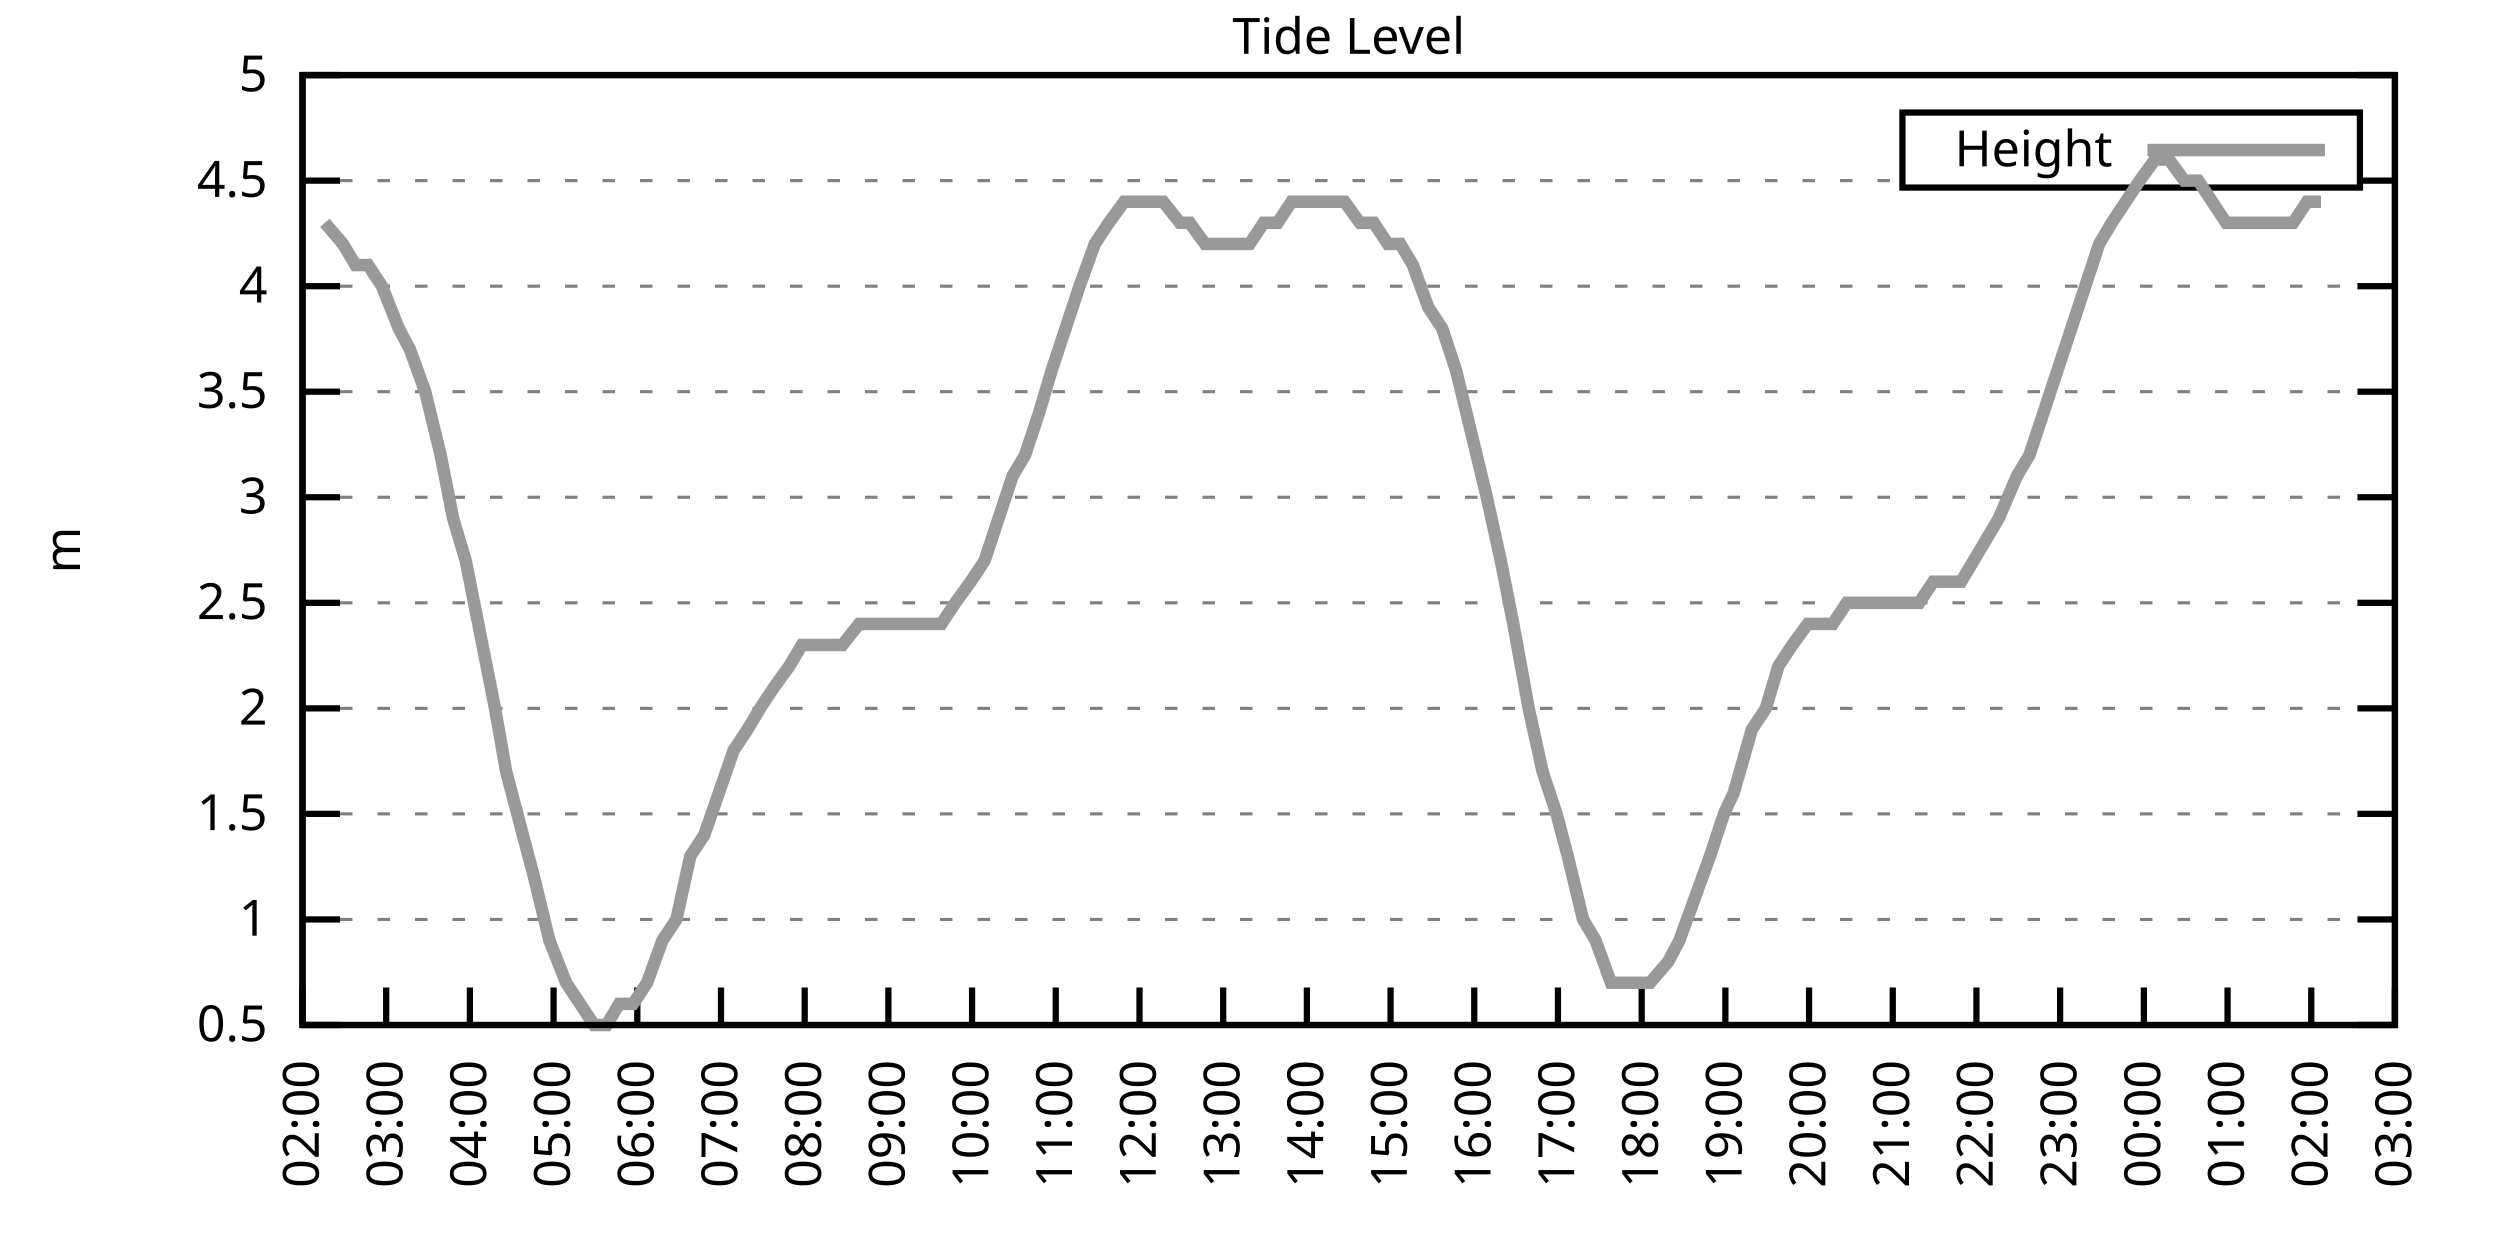
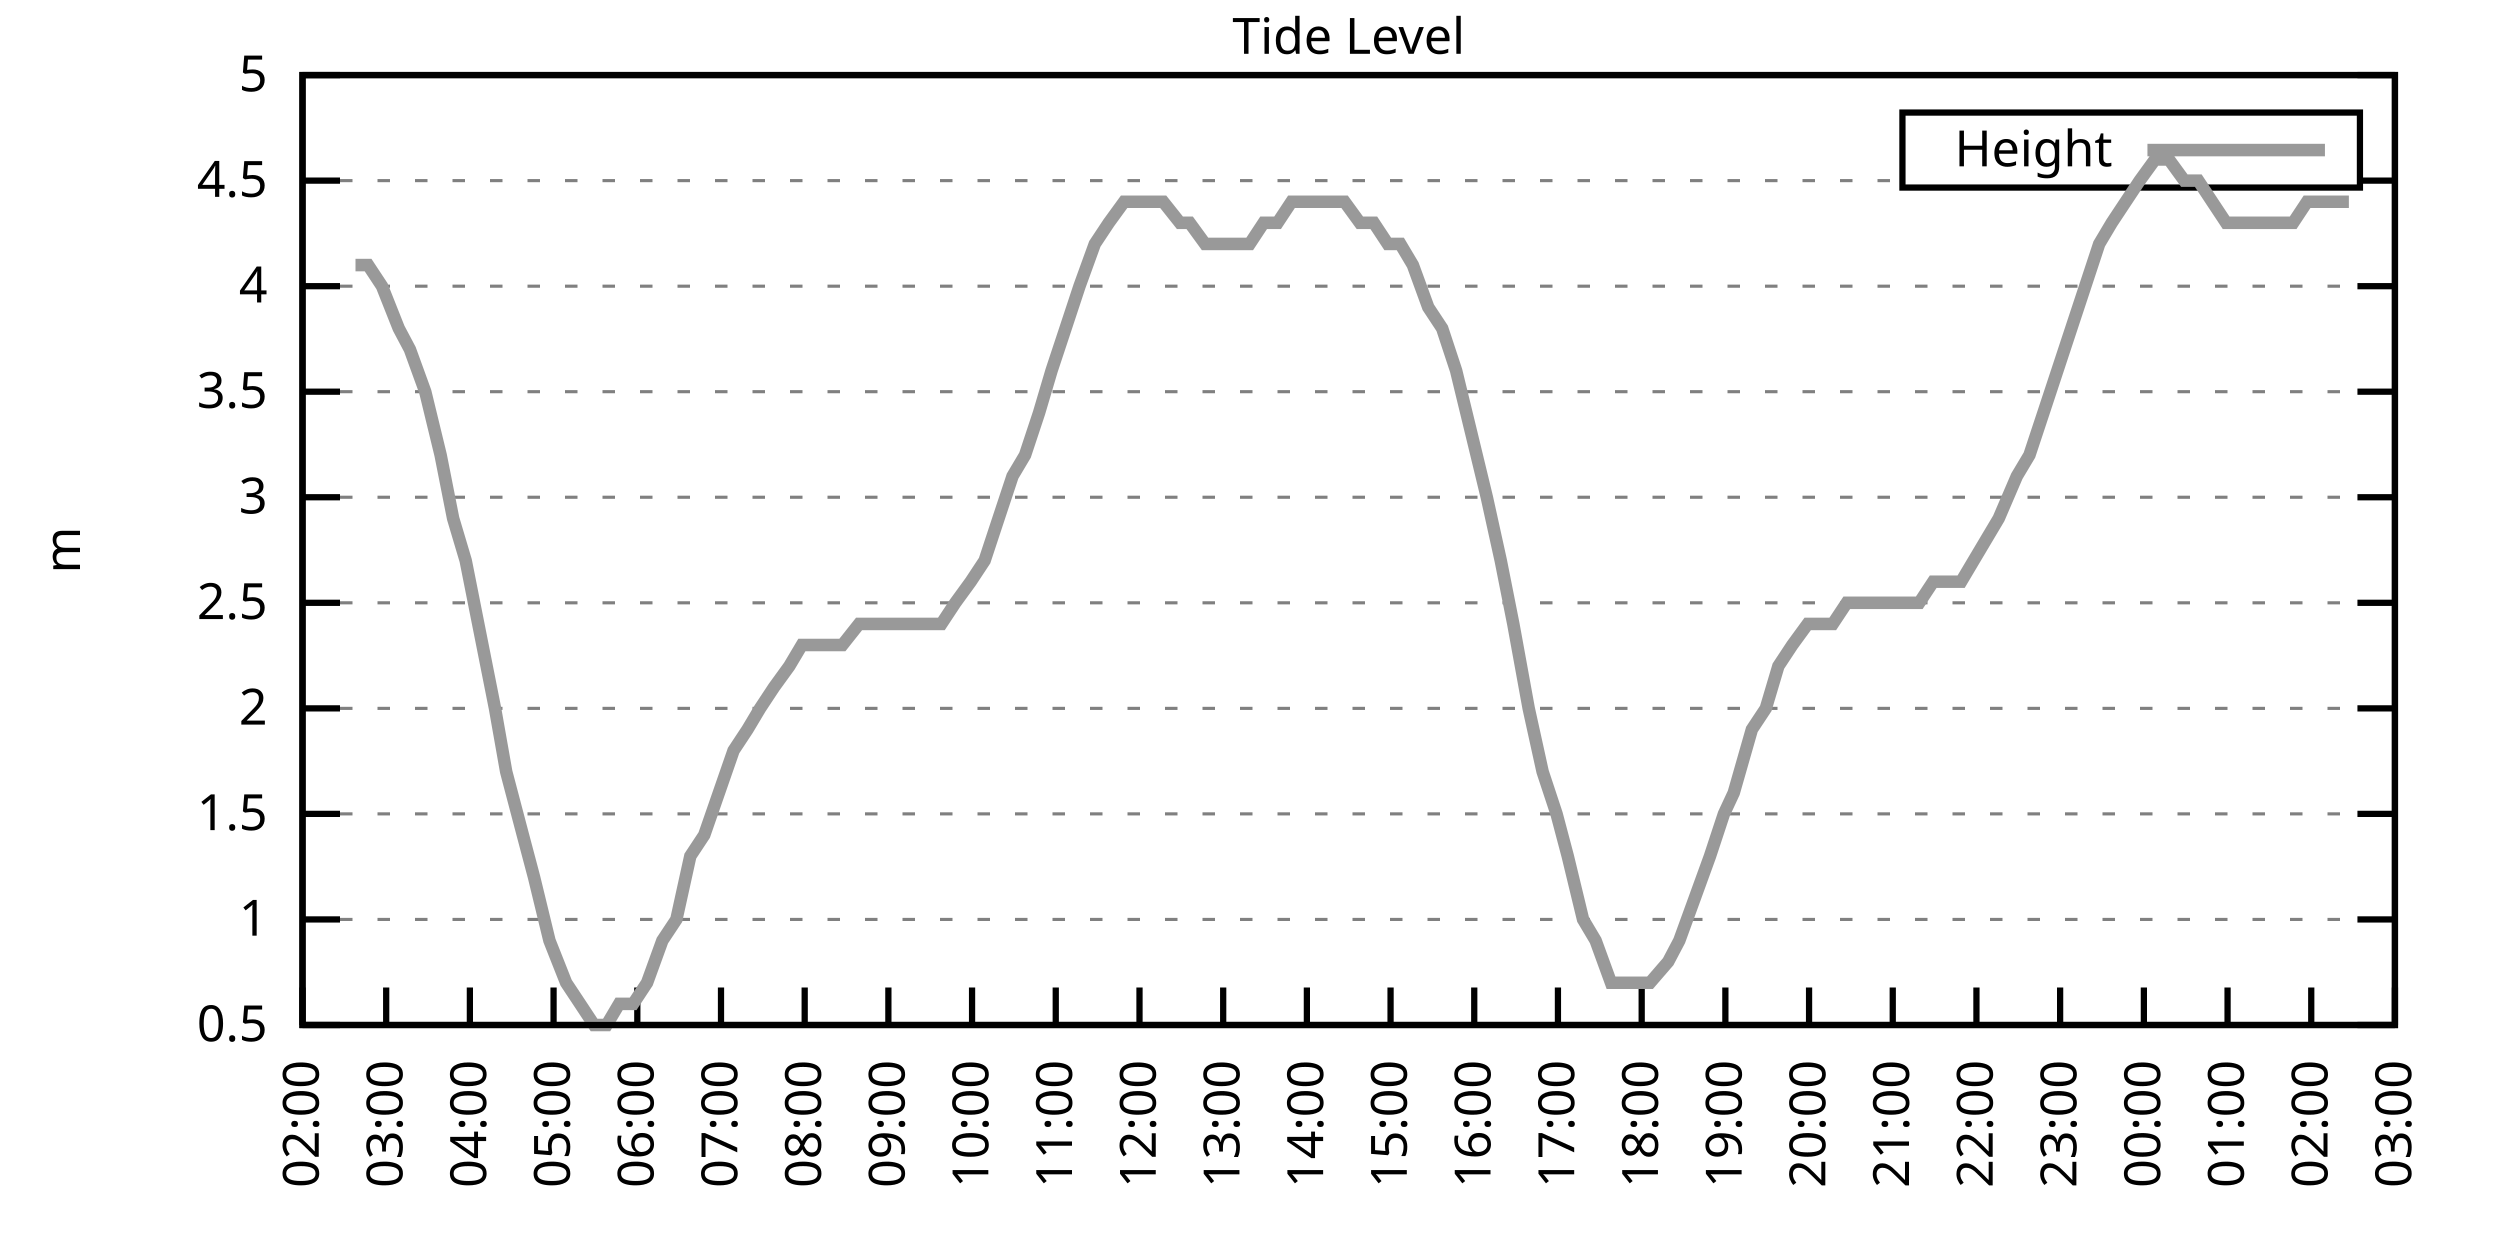
<svg xmlns="http://www.w3.org/2000/svg" xmlns:xlink="http://www.w3.org/1999/xlink" width="400" height="200" viewBox="0 0 400 200">
  <g id="gnuplot_canvas">
    <rect x="0" y="0" width="400" height="200" fill="none" />
    <defs>
      <circle id="gpDot" r="0.5" stroke-width="0.5" stroke="currentColor" />
      <path id="gpPt0" stroke-width="0.333" stroke="currentColor" d="M-1,0 h2 M0,-1 v2" />
      <path id="gpPt1" stroke-width="0.333" stroke="currentColor" d="M-1,-1 L1,1 M1,-1 L-1,1" />
      <path id="gpPt2" stroke-width="0.333" stroke="currentColor" d="M-1,0 L1,0 M0,-1 L0,1 M-1,-1 L1,1 M-1,1 L1,-1" />
      <rect id="gpPt3" stroke-width="0.333" stroke="currentColor" x="-1" y="-1" width="2" height="2" />
      <rect id="gpPt4" stroke-width="0.333" stroke="currentColor" fill="currentColor" x="-1" y="-1" width="2" height="2" />
      <circle id="gpPt5" stroke-width="0.333" stroke="currentColor" cx="0" cy="0" r="1" />
      <use xlink:href="#gpPt5" id="gpPt6" fill="currentColor" stroke="none" />
      <path id="gpPt7" stroke-width="0.333" stroke="currentColor" d="M0,-1.33 L-1.33,0.67 L1.33,0.67 z" />
      <use xlink:href="#gpPt7" id="gpPt8" fill="currentColor" stroke="none" />
      <use xlink:href="#gpPt7" id="gpPt9" stroke="currentColor" transform="rotate(180)" />
      <use xlink:href="#gpPt9" id="gpPt10" fill="currentColor" stroke="none" />
      <use xlink:href="#gpPt3" id="gpPt11" stroke="currentColor" transform="rotate(45)" />
      <use xlink:href="#gpPt11" id="gpPt12" fill="currentColor" stroke="none" />
      <path id="gpPt13" stroke-width="0.333" stroke="currentColor" d="M0,1.330 L1.265,0.411 L0.782,-1.067 L-0.782,-1.076 L-1.265,0.411 z" />
      <use xlink:href="#gpPt13" id="gpPt14" fill="currentColor" stroke="none" />
      <filter id="textbox" filterUnits="objectBoundingBox" x="0" y="0" height="1" width="1">
        <feFlood flood-color="white" flood-opacity="1" result="bgnd" />
        <feComposite in="SourceGraphic" in2="bgnd" operator="atop" />
      </filter>
      <filter id="greybox" filterUnits="objectBoundingBox" x="0" y="0" height="1" width="1">
        <feFlood flood-color="lightgrey" flood-opacity="1" result="grey" />
        <feComposite in="SourceGraphic" in2="grey" operator="atop" />
      </filter>
    </defs>
    <g fill="none" color="white" stroke="currentColor" stroke-width="1.00" stroke-linecap="butt" stroke-linejoin="miter">
</g>
    <g fill="none" color="black" stroke="currentColor" stroke-width="1.00" stroke-linecap="butt" stroke-linejoin="miter">
      <g stroke="none" shape-rendering="crispEdges">
        <polygon fill="rgb(255, 255, 255)" points="48.40,164.00 383.18,164.00 383.18,12.02 48.40,12.02 " />
      </g>
    </g>
    <g fill="none" color="black" stroke="currentColor" stroke-width="1.00" stroke-linecap="butt" stroke-linejoin="miter">
</g>
    <g fill="none" color="black" stroke="black" stroke-width="0.50" stroke-linecap="butt" stroke-linejoin="miter">
</g>
    <g fill="none" color="gray" stroke="currentColor" stroke-width="0.50" stroke-linecap="butt" stroke-linejoin="miter">
      <path stroke="gray" stroke-dasharray="2,4" class="gridline" d="M48.40,164.00 L383.19,164.00  " />
    </g>
    <g fill="none" color="gray" stroke="gray" stroke-width="1.00" stroke-linecap="butt" stroke-linejoin="miter">
</g>
    <g fill="none" color="black" stroke="currentColor" stroke-width="1.00" stroke-linecap="butt" stroke-linejoin="miter">
      <path stroke="black" d="M48.40,164.00 L54.40,164.00 M383.19,164.00 L377.19,164.00  " />
      <g transform="translate(42.80,166.60)" stroke="none" fill="black" font-family="Sans" font-size="8.00" text-anchor="end">
        <text>
          <tspan font-family="Sans"> 0.5</tspan>
        </text>
      </g>
    </g>
    <g fill="none" color="black" stroke="currentColor" stroke-width="1.00" stroke-linecap="butt" stroke-linejoin="miter">
</g>
    <g fill="none" color="black" stroke="black" stroke-width="0.50" stroke-linecap="butt" stroke-linejoin="miter">
</g>
    <g fill="none" color="gray" stroke="currentColor" stroke-width="0.50" stroke-linecap="butt" stroke-linejoin="miter">
      <path stroke="gray" stroke-dasharray="2,4" class="gridline" d="M48.40,147.11 L383.19,147.11  " />
    </g>
    <g fill="none" color="gray" stroke="gray" stroke-width="1.00" stroke-linecap="butt" stroke-linejoin="miter">
</g>
    <g fill="none" color="black" stroke="currentColor" stroke-width="1.00" stroke-linecap="butt" stroke-linejoin="miter">
      <path stroke="black" d="M48.40,147.11 L54.40,147.11 M383.19,147.11 L377.19,147.11  " />
      <g transform="translate(42.80,149.71)" stroke="none" fill="black" font-family="Sans" font-size="8.00" text-anchor="end">
        <text>
          <tspan font-family="Sans"> 1</tspan>
        </text>
      </g>
    </g>
    <g fill="none" color="black" stroke="currentColor" stroke-width="1.00" stroke-linecap="butt" stroke-linejoin="miter">
</g>
    <g fill="none" color="black" stroke="black" stroke-width="0.50" stroke-linecap="butt" stroke-linejoin="miter">
</g>
    <g fill="none" color="gray" stroke="currentColor" stroke-width="0.50" stroke-linecap="butt" stroke-linejoin="miter">
      <path stroke="gray" stroke-dasharray="2,4" class="gridline" d="M48.40,130.22 L383.19,130.22  " />
    </g>
    <g fill="none" color="gray" stroke="gray" stroke-width="1.00" stroke-linecap="butt" stroke-linejoin="miter">
</g>
    <g fill="none" color="black" stroke="currentColor" stroke-width="1.00" stroke-linecap="butt" stroke-linejoin="miter">
      <path stroke="black" d="M48.40,130.22 L54.40,130.22 M383.19,130.22 L377.19,130.22  " />
      <g transform="translate(42.80,132.82)" stroke="none" fill="black" font-family="Sans" font-size="8.00" text-anchor="end">
        <text>
          <tspan font-family="Sans"> 1.5</tspan>
        </text>
      </g>
    </g>
    <g fill="none" color="black" stroke="currentColor" stroke-width="1.00" stroke-linecap="butt" stroke-linejoin="miter">
</g>
    <g fill="none" color="black" stroke="black" stroke-width="0.50" stroke-linecap="butt" stroke-linejoin="miter">
</g>
    <g fill="none" color="gray" stroke="currentColor" stroke-width="0.50" stroke-linecap="butt" stroke-linejoin="miter">
      <path stroke="gray" stroke-dasharray="2,4" class="gridline" d="M48.40,113.34 L383.19,113.34  " />
    </g>
    <g fill="none" color="gray" stroke="gray" stroke-width="1.00" stroke-linecap="butt" stroke-linejoin="miter">
</g>
    <g fill="none" color="black" stroke="currentColor" stroke-width="1.00" stroke-linecap="butt" stroke-linejoin="miter">
      <path stroke="black" d="M48.40,113.34 L54.40,113.34 M383.19,113.34 L377.19,113.34  " />
      <g transform="translate(42.80,115.94)" stroke="none" fill="black" font-family="Sans" font-size="8.00" text-anchor="end">
        <text>
          <tspan font-family="Sans"> 2</tspan>
        </text>
      </g>
    </g>
    <g fill="none" color="black" stroke="currentColor" stroke-width="1.00" stroke-linecap="butt" stroke-linejoin="miter">
</g>
    <g fill="none" color="black" stroke="black" stroke-width="0.50" stroke-linecap="butt" stroke-linejoin="miter">
</g>
    <g fill="none" color="gray" stroke="currentColor" stroke-width="0.50" stroke-linecap="butt" stroke-linejoin="miter">
      <path stroke="gray" stroke-dasharray="2,4" class="gridline" d="M48.40,96.45 L383.19,96.45  " />
    </g>
    <g fill="none" color="gray" stroke="gray" stroke-width="1.00" stroke-linecap="butt" stroke-linejoin="miter">
</g>
    <g fill="none" color="black" stroke="currentColor" stroke-width="1.00" stroke-linecap="butt" stroke-linejoin="miter">
      <path stroke="black" d="M48.40,96.45 L54.40,96.45 M383.19,96.45 L377.19,96.45  " />
      <g transform="translate(42.80,99.05)" stroke="none" fill="black" font-family="Sans" font-size="8.00" text-anchor="end">
        <text>
          <tspan font-family="Sans"> 2.5</tspan>
        </text>
      </g>
    </g>
    <g fill="none" color="black" stroke="currentColor" stroke-width="1.00" stroke-linecap="butt" stroke-linejoin="miter">
</g>
    <g fill="none" color="black" stroke="black" stroke-width="0.50" stroke-linecap="butt" stroke-linejoin="miter">
</g>
    <g fill="none" color="gray" stroke="currentColor" stroke-width="0.50" stroke-linecap="butt" stroke-linejoin="miter">
      <path stroke="gray" stroke-dasharray="2,4" class="gridline" d="M48.40,79.56 L383.19,79.56  " />
    </g>
    <g fill="none" color="gray" stroke="gray" stroke-width="1.00" stroke-linecap="butt" stroke-linejoin="miter">
</g>
    <g fill="none" color="black" stroke="currentColor" stroke-width="1.00" stroke-linecap="butt" stroke-linejoin="miter">
      <path stroke="black" d="M48.40,79.56 L54.40,79.56 M383.19,79.56 L377.19,79.56  " />
      <g transform="translate(42.80,82.16)" stroke="none" fill="black" font-family="Sans" font-size="8.00" text-anchor="end">
        <text>
          <tspan font-family="Sans"> 3</tspan>
        </text>
      </g>
    </g>
    <g fill="none" color="black" stroke="currentColor" stroke-width="1.00" stroke-linecap="butt" stroke-linejoin="miter">
</g>
    <g fill="none" color="black" stroke="black" stroke-width="0.50" stroke-linecap="butt" stroke-linejoin="miter">
</g>
    <g fill="none" color="gray" stroke="currentColor" stroke-width="0.50" stroke-linecap="butt" stroke-linejoin="miter">
      <path stroke="gray" stroke-dasharray="2,4" class="gridline" d="M48.40,62.67 L383.19,62.67  " />
    </g>
    <g fill="none" color="gray" stroke="gray" stroke-width="1.00" stroke-linecap="butt" stroke-linejoin="miter">
</g>
    <g fill="none" color="black" stroke="currentColor" stroke-width="1.00" stroke-linecap="butt" stroke-linejoin="miter">
      <path stroke="black" d="M48.40,62.67 L54.40,62.67 M383.19,62.67 L377.19,62.67  " />
      <g transform="translate(42.80,65.27)" stroke="none" fill="black" font-family="Sans" font-size="8.00" text-anchor="end">
        <text>
          <tspan font-family="Sans"> 3.5</tspan>
        </text>
      </g>
    </g>
    <g fill="none" color="black" stroke="currentColor" stroke-width="1.00" stroke-linecap="butt" stroke-linejoin="miter">
</g>
    <g fill="none" color="black" stroke="black" stroke-width="0.50" stroke-linecap="butt" stroke-linejoin="miter">
</g>
    <g fill="none" color="gray" stroke="currentColor" stroke-width="0.50" stroke-linecap="butt" stroke-linejoin="miter">
      <path stroke="gray" stroke-dasharray="2,4" class="gridline" d="M48.40,45.79 L383.19,45.79  " />
    </g>
    <g fill="none" color="gray" stroke="gray" stroke-width="1.00" stroke-linecap="butt" stroke-linejoin="miter">
</g>
    <g fill="none" color="black" stroke="currentColor" stroke-width="1.00" stroke-linecap="butt" stroke-linejoin="miter">
      <path stroke="black" d="M48.40,45.79 L54.40,45.79 M383.19,45.79 L377.19,45.79  " />
      <g transform="translate(42.80,48.39)" stroke="none" fill="black" font-family="Sans" font-size="8.00" text-anchor="end">
        <text>
          <tspan font-family="Sans"> 4</tspan>
        </text>
      </g>
    </g>
    <g fill="none" color="black" stroke="currentColor" stroke-width="1.00" stroke-linecap="butt" stroke-linejoin="miter">
</g>
    <g fill="none" color="black" stroke="black" stroke-width="0.50" stroke-linecap="butt" stroke-linejoin="miter">
</g>
    <g fill="none" color="gray" stroke="currentColor" stroke-width="0.50" stroke-linecap="butt" stroke-linejoin="miter">
      <path stroke="gray" stroke-dasharray="2,4" class="gridline" d="M48.40,28.90 L304.39,28.90 M377.59,28.90 L383.19,28.90  " />
    </g>
    <g fill="none" color="gray" stroke="gray" stroke-width="1.00" stroke-linecap="butt" stroke-linejoin="miter">
</g>
    <g fill="none" color="black" stroke="currentColor" stroke-width="1.00" stroke-linecap="butt" stroke-linejoin="miter">
      <path stroke="black" d="M48.40,28.90 L54.40,28.90 M383.19,28.90 L377.19,28.90  " />
      <g transform="translate(42.80,31.50)" stroke="none" fill="black" font-family="Sans" font-size="8.00" text-anchor="end">
        <text>
          <tspan font-family="Sans"> 4.5</tspan>
        </text>
      </g>
    </g>
    <g fill="none" color="black" stroke="currentColor" stroke-width="1.00" stroke-linecap="butt" stroke-linejoin="miter">
</g>
    <g fill="none" color="black" stroke="black" stroke-width="0.50" stroke-linecap="butt" stroke-linejoin="miter">
</g>
    <g fill="none" color="gray" stroke="currentColor" stroke-width="0.50" stroke-linecap="butt" stroke-linejoin="miter">
      <path stroke="gray" stroke-dasharray="2,4" class="gridline" d="M48.40,12.01 L383.19,12.01  " />
    </g>
    <g fill="none" color="gray" stroke="gray" stroke-width="1.00" stroke-linecap="butt" stroke-linejoin="miter">
</g>
    <g fill="none" color="black" stroke="currentColor" stroke-width="1.00" stroke-linecap="butt" stroke-linejoin="miter">
      <path stroke="black" d="M48.40,12.01 L54.40,12.01 M383.19,12.01 L377.19,12.01  " />
      <g transform="translate(42.80,14.61)" stroke="none" fill="black" font-family="Sans" font-size="8.00" text-anchor="end">
        <text>
          <tspan font-family="Sans"> 5</tspan>
        </text>
      </g>
    </g>
    <g fill="none" color="black" stroke="currentColor" stroke-width="1.00" stroke-linecap="butt" stroke-linejoin="miter">
      <path stroke="black" d="M48.40,164.00 L48.40,158.00  " />
      <g transform="translate(51.00,169.60) rotate(270.00)" stroke="none" fill="black" font-family="Sans" font-size="8.00" text-anchor="end">
        <text>
          <tspan font-family="Sans">02:00</tspan>
        </text>
      </g>
    </g>
    <g fill="none" color="black" stroke="currentColor" stroke-width="1.00" stroke-linecap="butt" stroke-linejoin="miter">
      <path stroke="black" d="M61.79,164.00 L61.79,158.00  " />
      <g transform="translate(64.39,169.60) rotate(270.00)" stroke="none" fill="black" font-family="Sans" font-size="8.00" text-anchor="end">
        <text>
          <tspan font-family="Sans">03:00</tspan>
        </text>
      </g>
    </g>
    <g fill="none" color="black" stroke="currentColor" stroke-width="1.00" stroke-linecap="butt" stroke-linejoin="miter">
      <path stroke="black" d="M75.18,164.00 L75.18,158.00  " />
      <g transform="translate(77.78,169.60) rotate(270.00)" stroke="none" fill="black" font-family="Sans" font-size="8.00" text-anchor="end">
        <text>
          <tspan font-family="Sans">04:00</tspan>
        </text>
      </g>
    </g>
    <g fill="none" color="black" stroke="currentColor" stroke-width="1.00" stroke-linecap="butt" stroke-linejoin="miter">
      <path stroke="black" d="M88.57,164.00 L88.57,158.00  " />
      <g transform="translate(91.17,169.60) rotate(270.00)" stroke="none" fill="black" font-family="Sans" font-size="8.00" text-anchor="end">
        <text>
          <tspan font-family="Sans">05:00</tspan>
        </text>
      </g>
    </g>
    <g fill="none" color="black" stroke="currentColor" stroke-width="1.00" stroke-linecap="butt" stroke-linejoin="miter">
      <path stroke="black" d="M101.97,164.00 L101.97,158.00  " />
      <g transform="translate(104.57,169.60) rotate(270.00)" stroke="none" fill="black" font-family="Sans" font-size="8.00" text-anchor="end">
        <text>
          <tspan font-family="Sans">06:00</tspan>
        </text>
      </g>
    </g>
    <g fill="none" color="black" stroke="currentColor" stroke-width="1.00" stroke-linecap="butt" stroke-linejoin="miter">
      <path stroke="black" d="M115.36,164.00 L115.36,158.00  " />
      <g transform="translate(117.96,169.60) rotate(270.00)" stroke="none" fill="black" font-family="Sans" font-size="8.00" text-anchor="end">
        <text>
          <tspan font-family="Sans">07:00</tspan>
        </text>
      </g>
    </g>
    <g fill="none" color="black" stroke="currentColor" stroke-width="1.00" stroke-linecap="butt" stroke-linejoin="miter">
      <path stroke="black" d="M128.75,164.00 L128.75,158.00  " />
      <g transform="translate(131.35,169.60) rotate(270.00)" stroke="none" fill="black" font-family="Sans" font-size="8.00" text-anchor="end">
        <text>
          <tspan font-family="Sans">08:00</tspan>
        </text>
      </g>
    </g>
    <g fill="none" color="black" stroke="currentColor" stroke-width="1.00" stroke-linecap="butt" stroke-linejoin="miter">
      <path stroke="black" d="M142.14,164.00 L142.14,158.00  " />
      <g transform="translate(144.74,169.60) rotate(270.00)" stroke="none" fill="black" font-family="Sans" font-size="8.00" text-anchor="end">
        <text>
          <tspan font-family="Sans">09:00</tspan>
        </text>
      </g>
    </g>
    <g fill="none" color="black" stroke="currentColor" stroke-width="1.00" stroke-linecap="butt" stroke-linejoin="miter">
      <path stroke="black" d="M155.53,164.00 L155.53,158.00  " />
      <g transform="translate(158.13,169.60) rotate(270.00)" stroke="none" fill="black" font-family="Sans" font-size="8.00" text-anchor="end">
        <text>
          <tspan font-family="Sans">10:00</tspan>
        </text>
      </g>
    </g>
    <g fill="none" color="black" stroke="currentColor" stroke-width="1.00" stroke-linecap="butt" stroke-linejoin="miter">
      <path stroke="black" d="M168.92,164.00 L168.92,158.00  " />
      <g transform="translate(171.52,169.60) rotate(270.00)" stroke="none" fill="black" font-family="Sans" font-size="8.00" text-anchor="end">
        <text>
          <tspan font-family="Sans">11:00</tspan>
        </text>
      </g>
    </g>
    <g fill="none" color="black" stroke="currentColor" stroke-width="1.00" stroke-linecap="butt" stroke-linejoin="miter">
      <path stroke="black" d="M182.32,164.00 L182.32,158.00  " />
      <g transform="translate(184.92,169.60) rotate(270.00)" stroke="none" fill="black" font-family="Sans" font-size="8.00" text-anchor="end">
        <text>
          <tspan font-family="Sans">12:00</tspan>
        </text>
      </g>
    </g>
    <g fill="none" color="black" stroke="currentColor" stroke-width="1.00" stroke-linecap="butt" stroke-linejoin="miter">
      <path stroke="black" d="M195.71,164.00 L195.71,158.00  " />
      <g transform="translate(198.31,169.60) rotate(270.00)" stroke="none" fill="black" font-family="Sans" font-size="8.00" text-anchor="end">
        <text>
          <tspan font-family="Sans">13:00</tspan>
        </text>
      </g>
    </g>
    <g fill="none" color="black" stroke="currentColor" stroke-width="1.00" stroke-linecap="butt" stroke-linejoin="miter">
      <path stroke="black" d="M209.10,164.00 L209.10,158.00  " />
      <g transform="translate(211.70,169.60) rotate(270.00)" stroke="none" fill="black" font-family="Sans" font-size="8.00" text-anchor="end">
        <text>
          <tspan font-family="Sans">14:00</tspan>
        </text>
      </g>
    </g>
    <g fill="none" color="black" stroke="currentColor" stroke-width="1.00" stroke-linecap="butt" stroke-linejoin="miter">
      <path stroke="black" d="M222.49,164.00 L222.49,158.00  " />
      <g transform="translate(225.09,169.60) rotate(270.00)" stroke="none" fill="black" font-family="Sans" font-size="8.00" text-anchor="end">
        <text>
          <tspan font-family="Sans">15:00</tspan>
        </text>
      </g>
    </g>
    <g fill="none" color="black" stroke="currentColor" stroke-width="1.00" stroke-linecap="butt" stroke-linejoin="miter">
      <path stroke="black" d="M235.88,164.00 L235.88,158.00  " />
      <g transform="translate(238.48,169.60) rotate(270.00)" stroke="none" fill="black" font-family="Sans" font-size="8.00" text-anchor="end">
        <text>
          <tspan font-family="Sans">16:00</tspan>
        </text>
      </g>
    </g>
    <g fill="none" color="black" stroke="currentColor" stroke-width="1.00" stroke-linecap="butt" stroke-linejoin="miter">
      <path stroke="black" d="M249.27,164.00 L249.27,158.00  " />
      <g transform="translate(251.87,169.60) rotate(270.00)" stroke="none" fill="black" font-family="Sans" font-size="8.00" text-anchor="end">
        <text>
          <tspan font-family="Sans">17:00</tspan>
        </text>
      </g>
    </g>
    <g fill="none" color="black" stroke="currentColor" stroke-width="1.00" stroke-linecap="butt" stroke-linejoin="miter">
      <path stroke="black" d="M262.67,164.00 L262.67,158.00  " />
      <g transform="translate(265.27,169.60) rotate(270.00)" stroke="none" fill="black" font-family="Sans" font-size="8.00" text-anchor="end">
        <text>
          <tspan font-family="Sans">18:00</tspan>
        </text>
      </g>
    </g>
    <g fill="none" color="black" stroke="currentColor" stroke-width="1.00" stroke-linecap="butt" stroke-linejoin="miter">
      <path stroke="black" d="M276.06,164.00 L276.06,158.00  " />
      <g transform="translate(278.66,169.60) rotate(270.00)" stroke="none" fill="black" font-family="Sans" font-size="8.00" text-anchor="end">
        <text>
          <tspan font-family="Sans">19:00</tspan>
        </text>
      </g>
    </g>
    <g fill="none" color="black" stroke="currentColor" stroke-width="1.00" stroke-linecap="butt" stroke-linejoin="miter">
      <path stroke="black" d="M289.45,164.00 L289.45,158.00  " />
      <g transform="translate(292.05,169.60) rotate(270.00)" stroke="none" fill="black" font-family="Sans" font-size="8.00" text-anchor="end">
        <text>
          <tspan font-family="Sans">20:00</tspan>
        </text>
      </g>
    </g>
    <g fill="none" color="black" stroke="currentColor" stroke-width="1.00" stroke-linecap="butt" stroke-linejoin="miter">
      <path stroke="black" d="M302.84,164.00 L302.84,158.00  " />
      <g transform="translate(305.44,169.60) rotate(270.00)" stroke="none" fill="black" font-family="Sans" font-size="8.00" text-anchor="end">
        <text>
          <tspan font-family="Sans">21:00</tspan>
        </text>
      </g>
    </g>
    <g fill="none" color="black" stroke="currentColor" stroke-width="1.00" stroke-linecap="butt" stroke-linejoin="miter">
      <path stroke="black" d="M316.23,164.00 L316.23,158.00  " />
      <g transform="translate(318.83,169.60) rotate(270.00)" stroke="none" fill="black" font-family="Sans" font-size="8.00" text-anchor="end">
        <text>
          <tspan font-family="Sans">22:00</tspan>
        </text>
      </g>
    </g>
    <g fill="none" color="black" stroke="currentColor" stroke-width="1.00" stroke-linecap="butt" stroke-linejoin="miter">
      <path stroke="black" d="M329.62,164.00 L329.62,158.00  " />
      <g transform="translate(332.22,169.60) rotate(270.00)" stroke="none" fill="black" font-family="Sans" font-size="8.00" text-anchor="end">
        <text>
          <tspan font-family="Sans">23:00</tspan>
        </text>
      </g>
    </g>
    <g fill="none" color="black" stroke="currentColor" stroke-width="1.00" stroke-linecap="butt" stroke-linejoin="miter">
      <path stroke="black" d="M343.02,164.00 L343.02,158.00  " />
      <g transform="translate(345.62,169.60) rotate(270.00)" stroke="none" fill="black" font-family="Sans" font-size="8.00" text-anchor="end">
        <text>
          <tspan font-family="Sans">00:00</tspan>
        </text>
      </g>
    </g>
    <g fill="none" color="black" stroke="currentColor" stroke-width="1.00" stroke-linecap="butt" stroke-linejoin="miter">
      <path stroke="black" d="M356.41,164.00 L356.41,158.00  " />
      <g transform="translate(359.01,169.60) rotate(270.00)" stroke="none" fill="black" font-family="Sans" font-size="8.00" text-anchor="end">
        <text>
          <tspan font-family="Sans">01:00</tspan>
        </text>
      </g>
    </g>
    <g fill="none" color="black" stroke="currentColor" stroke-width="1.00" stroke-linecap="butt" stroke-linejoin="miter">
      <path stroke="black" d="M369.80,164.00 L369.80,158.00  " />
      <g transform="translate(372.40,169.60) rotate(270.00)" stroke="none" fill="black" font-family="Sans" font-size="8.00" text-anchor="end">
        <text>
          <tspan font-family="Sans">02:00</tspan>
        </text>
      </g>
    </g>
    <g fill="none" color="black" stroke="currentColor" stroke-width="1.00" stroke-linecap="butt" stroke-linejoin="miter">
      <path stroke="black" d="M383.19,164.00 L383.19,158.00  " />
      <g transform="translate(385.79,169.60) rotate(270.00)" stroke="none" fill="black" font-family="Sans" font-size="8.00" text-anchor="end">
        <text>
          <tspan font-family="Sans">03:00</tspan>
        </text>
      </g>
    </g>
    <g fill="none" color="black" stroke="currentColor" stroke-width="1.00" stroke-linecap="butt" stroke-linejoin="miter">
</g>
    <g fill="none" color="black" stroke="currentColor" stroke-width="1.00" stroke-linecap="butt" stroke-linejoin="miter">
      <path stroke="black" d="M48.40,12.01 L48.40,164.00 L383.19,164.00 L383.19,12.01 L48.40,12.01 Z  " />
    </g>
    <g fill="none" color="black" stroke="currentColor" stroke-width="1.00" stroke-linecap="butt" stroke-linejoin="miter">
</g>
    <g fill="none" color="black" stroke="currentColor" stroke-width="1.00" stroke-linecap="butt" stroke-linejoin="miter">
      <path stroke="black" d="M304.39,30.01 L304.39,18.01 L377.59,18.01 L377.59,30.01 L304.39,30.01 Z  " />
    </g>
    <g id="Tide_level_plot_1">
      <g fill="none" color="white" stroke="black" stroke-width="2.00" stroke-linecap="butt" stroke-linejoin="miter">
</g>
      <g fill="none" color="black" stroke="currentColor" stroke-width="2.00" stroke-linecap="butt" stroke-linejoin="miter">
        <g transform="translate(337.99,26.61)" stroke="none" fill="black" font-family="Sans" font-size="8.00" text-anchor="end">
          <text>
            <tspan font-family="Sans">Height</tspan>
          </text>
        </g>
      </g>
      <g fill="none" color="black" stroke="currentColor" stroke-width="2.00" stroke-linecap="butt" stroke-linejoin="miter">
-         <path stroke="rgb(153, 153, 153)" d="M343.59,24.01 L371.99,24.01 M51.97,35.65 L54.87,39.03 L56.88,42.41 L58.89,42.41 L61.12,45.79 L63.80,52.54   L65.59,55.92 L68.04,62.67 L70.50,72.81 L72.50,82.94 L74.51,89.69 L79.20,113.34 L80.99,123.47 L83.66,133.60   L85.45,140.36 L87.91,150.49 L90.58,157.24 L92.82,160.62 L95.05,164.00 L97.06,164.00 L99.06,160.62 L101.30,160.62   L103.53,157.24 L105.98,150.49 L108.22,147.11 L110.45,136.98 L112.68,133.60 L117.37,120.09 L119.60,116.71 L121.61,113.34   L123.84,109.96 L126.29,106.58 L128.30,103.20 L130.54,103.20 L132.77,103.20 L134.78,103.20 L137.45,99.83 L139.46,99.83   L141.47,99.83 L143.48,99.83 L146.38,99.83 L148.61,99.83 L150.62,99.83 L152.85,96.45 L155.31,93.07 L157.54,89.69   L159.77,82.94 L162.01,76.18 L164.01,72.81 L166.25,66.05 L168.25,59.30 L170.49,52.54 L172.72,45.79 L175.17,39.03   L177.41,35.65 L179.86,32.28 L182.09,32.28 L184.32,32.28 L186.11,32.28 L188.79,35.65 L190.35,35.65 L192.81,39.03   L195.26,39.03 L197.49,39.03 L199.95,39.03 L202.18,35.65 L204.41,35.65 L206.64,32.28 L208.88,32.28 L210.88,32.28   L213.12,32.28 L215.13,32.28 L217.58,35.65 L219.81,35.65 L222.04,39.03 L224.05,39.03 L226.06,42.41 L228.52,49.16   L230.75,52.54 L232.98,59.30 L235.44,69.43 L237.89,79.56 L240.12,89.69 L242.13,99.83 L244.59,113.34 L246.82,123.47   L249.05,130.22 L250.84,136.98 L253.29,147.11 L255.30,150.49 L257.76,157.24 L260.21,157.24 L262.44,157.24 L264.00,157.24   L266.91,153.87 L268.69,150.49 L271.15,143.73 L273.60,136.98 L275.83,130.22 L277.40,126.85 L280.30,116.71 L282.53,113.34   L284.54,106.58 L286.77,103.20 L289.23,99.83 L291.01,99.83 L293.24,99.83 L295.48,96.45 L298.15,96.45 L300.39,96.45   L302.39,96.45 L304.85,96.45 L307.08,96.45 L309.31,93.07 L311.54,93.07 L313.78,93.07 L317.79,86.32 L319.80,82.94   L322.70,76.18 L324.71,72.81 L326.95,66.05 L329.18,59.30 L331.41,52.54 L333.64,45.79 L335.87,39.03 L337.88,35.65   L340.11,32.28 L342.35,28.90 L344.80,25.52 L347.03,25.52 L349.49,28.90 L351.72,28.90 L353.95,32.28 L356.18,35.65   L358.42,35.65 L360.65,35.65 L362.43,35.65 L364.44,35.65 L366.90,35.65 L369.13,32.28 L371.36,32.28  " />
+         <path stroke="rgb(153, 153, 153)" d="M343.59,24.01 L371.99,24.01 M56.88,42.41 L58.89,42.41 L61.12,45.79 L63.80,52.54 L65.59,55.92 L68.04,62.67   L70.50,72.81 L72.50,82.94 L74.51,89.69 L79.20,113.34 L80.99,123.47 L83.66,133.60 L85.45,140.36 L87.91,150.49   L90.58,157.24 L92.82,160.62 L95.05,164.00 L97.06,164.00 L99.06,160.62 L101.30,160.62 L103.53,157.24 L105.98,150.49   L108.22,147.11 L110.45,136.98 L112.68,133.60 L117.37,120.09 L119.60,116.71 L121.61,113.34 L123.84,109.96 L126.29,106.58   L128.30,103.20 L130.54,103.20 L132.77,103.20 L134.78,103.20 L137.45,99.83 L139.46,99.83 L141.47,99.83 L143.48,99.83   L146.38,99.83 L148.61,99.83 L150.62,99.83 L152.85,96.45 L155.31,93.07 L157.54,89.69 L159.77,82.94 L162.01,76.18   L164.01,72.81 L166.25,66.05 L168.25,59.30 L170.49,52.54 L172.72,45.79 L175.17,39.03 L177.41,35.65 L179.86,32.28   L182.09,32.28 L184.32,32.28 L186.11,32.28 L188.79,35.65 L190.35,35.65 L192.81,39.03 L195.26,39.03 L197.49,39.03   L199.95,39.03 L202.18,35.65 L204.41,35.65 L206.64,32.28 L208.88,32.28 L210.88,32.28 L213.12,32.28 L215.13,32.28   L217.58,35.65 L219.81,35.65 L222.04,39.03 L224.05,39.03 L226.06,42.41 L228.52,49.16 L230.75,52.54 L232.98,59.30   L235.44,69.43 L237.89,79.56 L240.12,89.69 L242.13,99.83 L244.59,113.34 L246.82,123.47 L249.05,130.22 L250.84,136.98   L253.29,147.11 L255.30,150.49 L257.76,157.24 L260.21,157.24 L262.44,157.24 L264.00,157.24 L266.91,153.87 L268.69,150.49   L271.15,143.73 L273.60,136.98 L275.83,130.22 L277.40,126.85 L280.30,116.71 L282.53,113.34 L284.54,106.58 L286.77,103.20   L289.23,99.83 L291.01,99.83 L293.24,99.83 L295.48,96.45 L298.15,96.45 L300.39,96.45 L302.39,96.45 L304.85,96.45   L307.08,96.45 L309.31,93.07 L311.54,93.07 L313.78,93.07 L317.79,86.32 L319.80,82.94 L322.70,76.18 L324.71,72.81   L326.95,66.05 L329.18,59.30 L331.41,52.54 L333.64,45.79 L335.87,39.03 L337.88,35.65 L340.11,32.28 L342.35,28.90   L344.80,25.52 L347.03,25.52 L349.49,28.90 L351.72,28.90 L353.95,32.28 L356.18,35.65 L358.42,35.65 L360.65,35.65   L362.43,35.65 L364.44,35.65 L366.90,35.65 L369.13,32.28 L371.36,32.28 L373.82,32.28 L375.82,32.28  " />
      </g>
    </g>
    <g fill="none" color="black" stroke="currentColor" stroke-width="2.00" stroke-linecap="butt" stroke-linejoin="miter">
</g>
    <g fill="none" color="black" stroke="black" stroke-width="1.00" stroke-linecap="butt" stroke-linejoin="miter">
</g>
    <g fill="none" color="black" stroke="currentColor" stroke-width="1.00" stroke-linecap="butt" stroke-linejoin="miter">
      <path stroke="black" d="M48.40,12.01 L48.40,164.00 L383.19,164.00 L383.19,12.01 L48.40,12.01 Z  " />
      <g transform="translate(12.80,88.01) rotate(270.00)" stroke="none" fill="black" font-family="Sans" font-size="8.00" text-anchor="middle">
        <text>
          <tspan font-family="Sans">m</tspan>
        </text>
      </g>
    </g>
    <g fill="none" color="black" stroke="currentColor" stroke-width="1.00" stroke-linecap="butt" stroke-linejoin="miter">
</g>
    <g fill="none" color="black" stroke="currentColor" stroke-width="1.00" stroke-linecap="butt" stroke-linejoin="miter">
      <g transform="translate(215.79,8.61)" stroke="none" fill="black" font-family="Sans" font-size="8.00" text-anchor="middle">
        <text>
          <tspan font-family="Sans">Tide Level</tspan>
        </text>
      </g>
    </g>
    <g fill="none" color="black" stroke="currentColor" stroke-width="1.00" stroke-linecap="butt" stroke-linejoin="miter">
</g>
  </g>
</svg>
